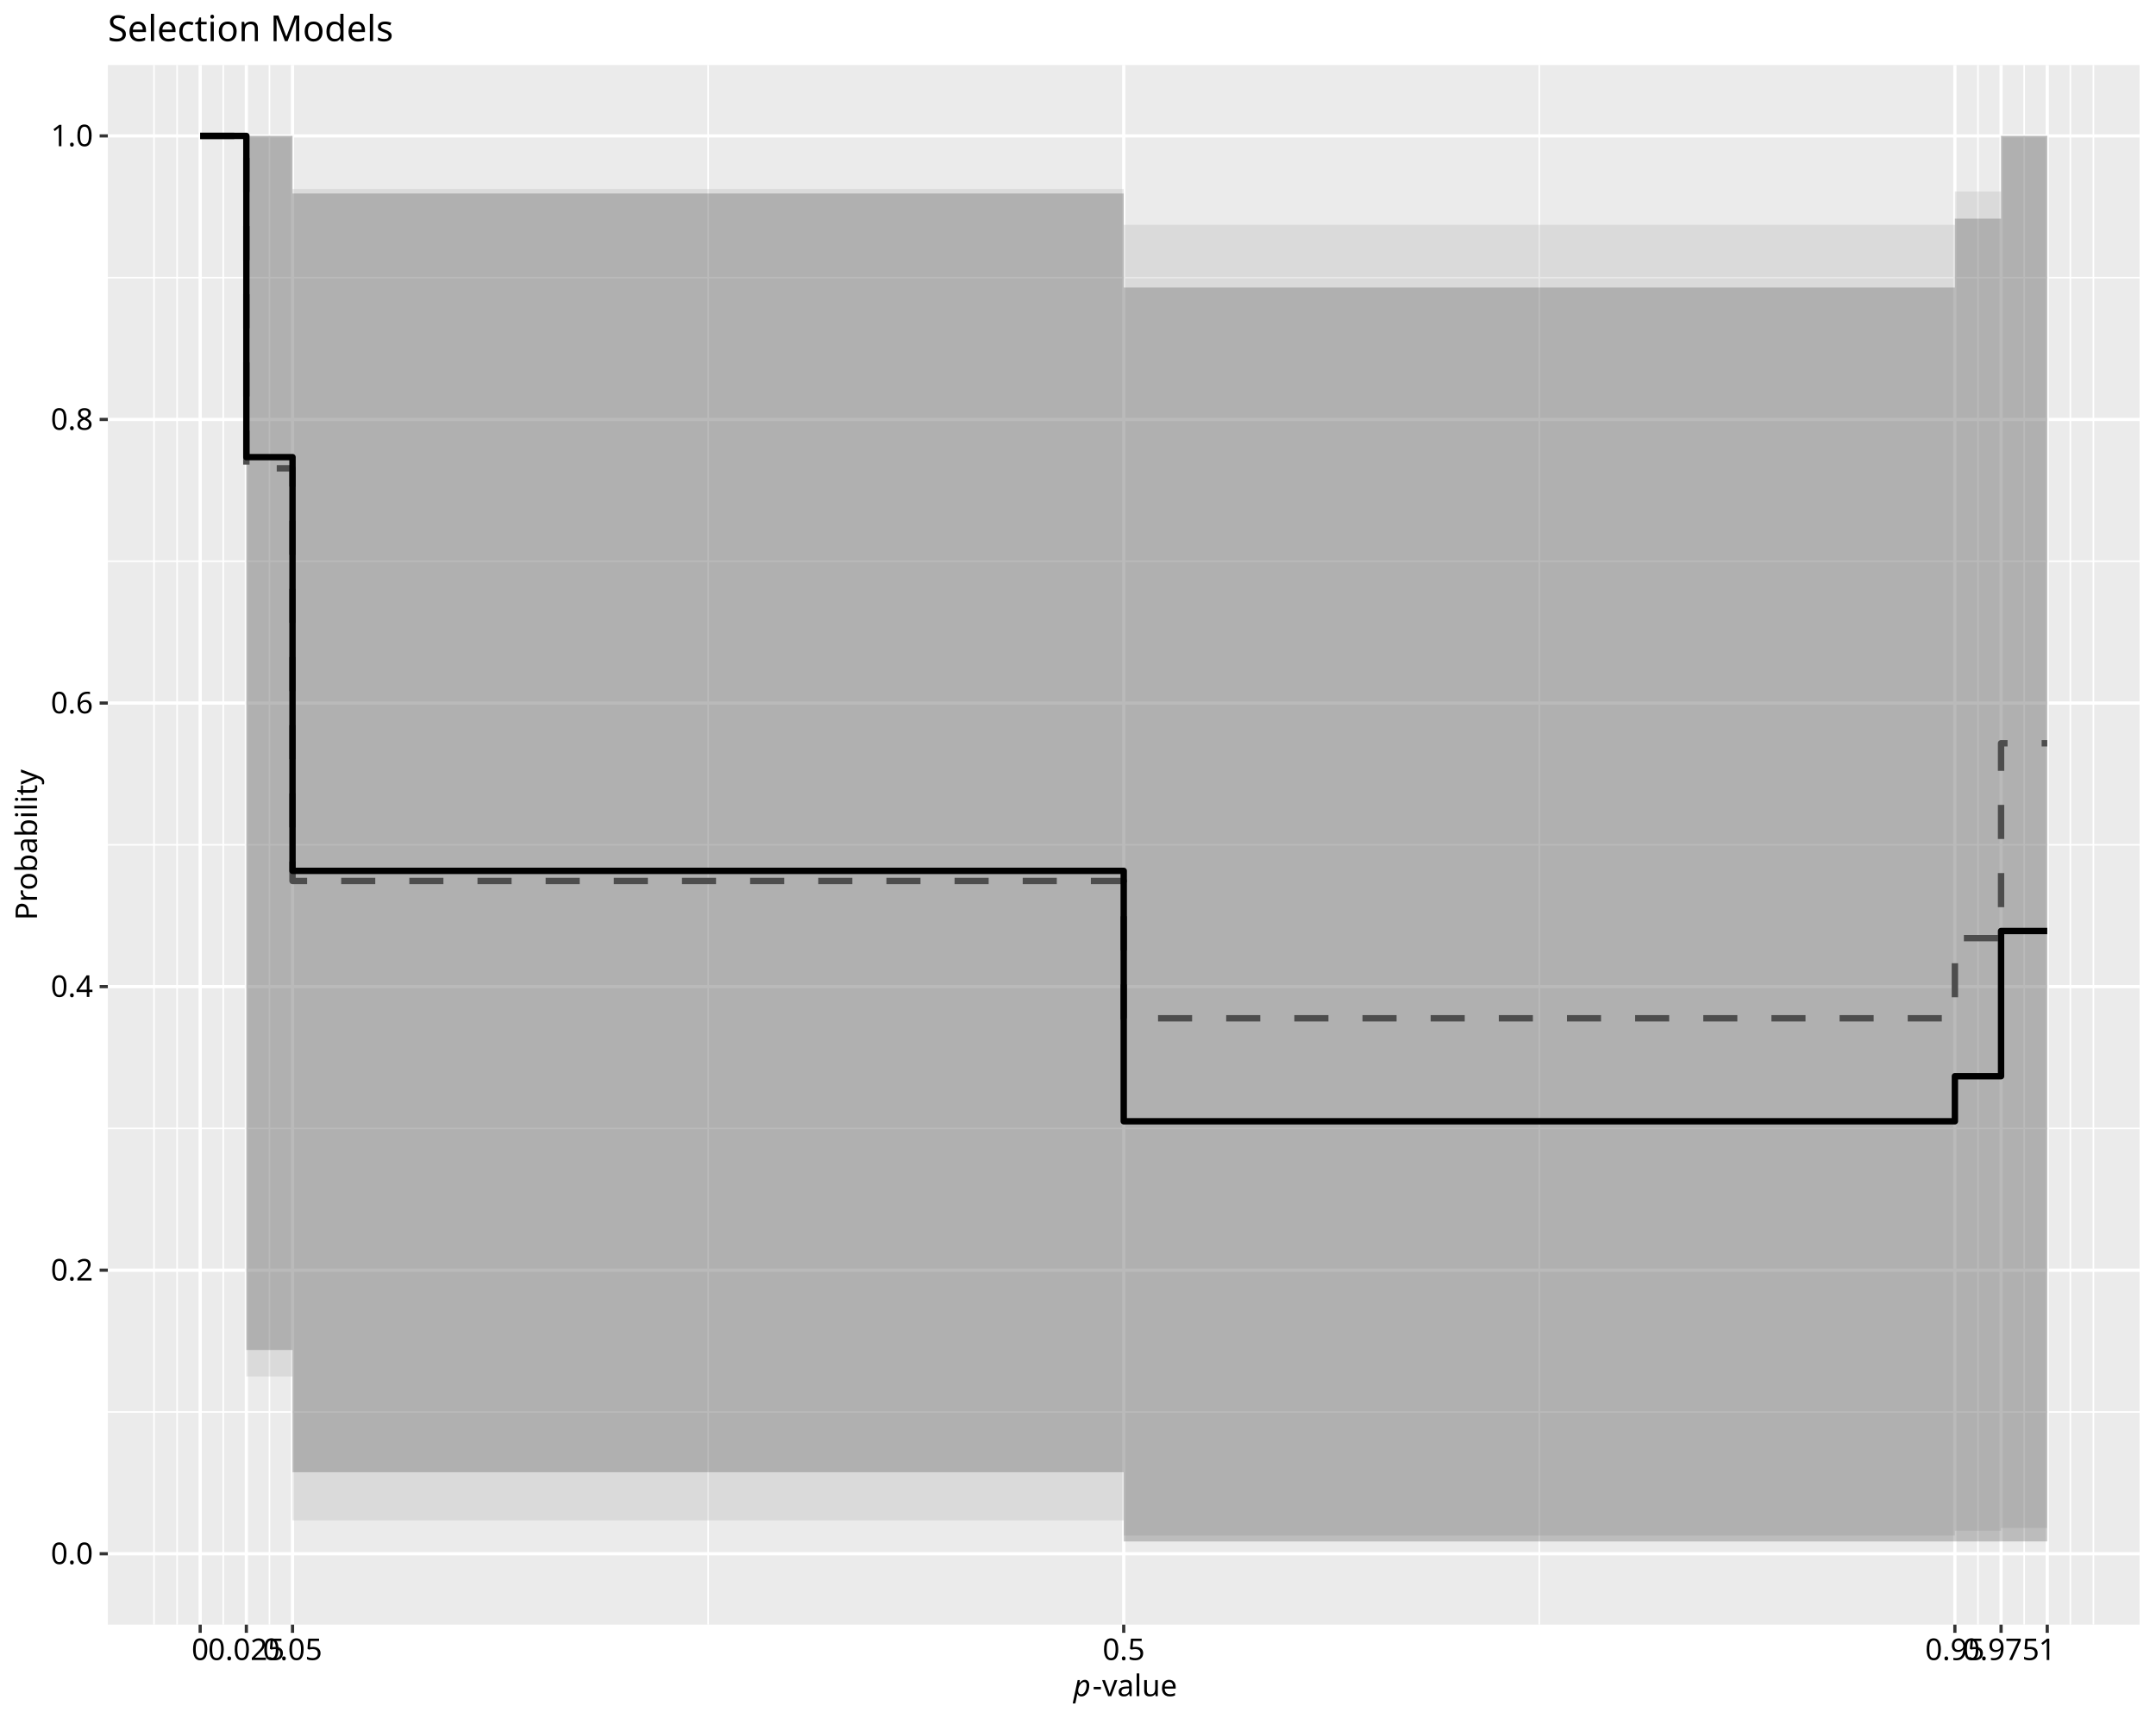
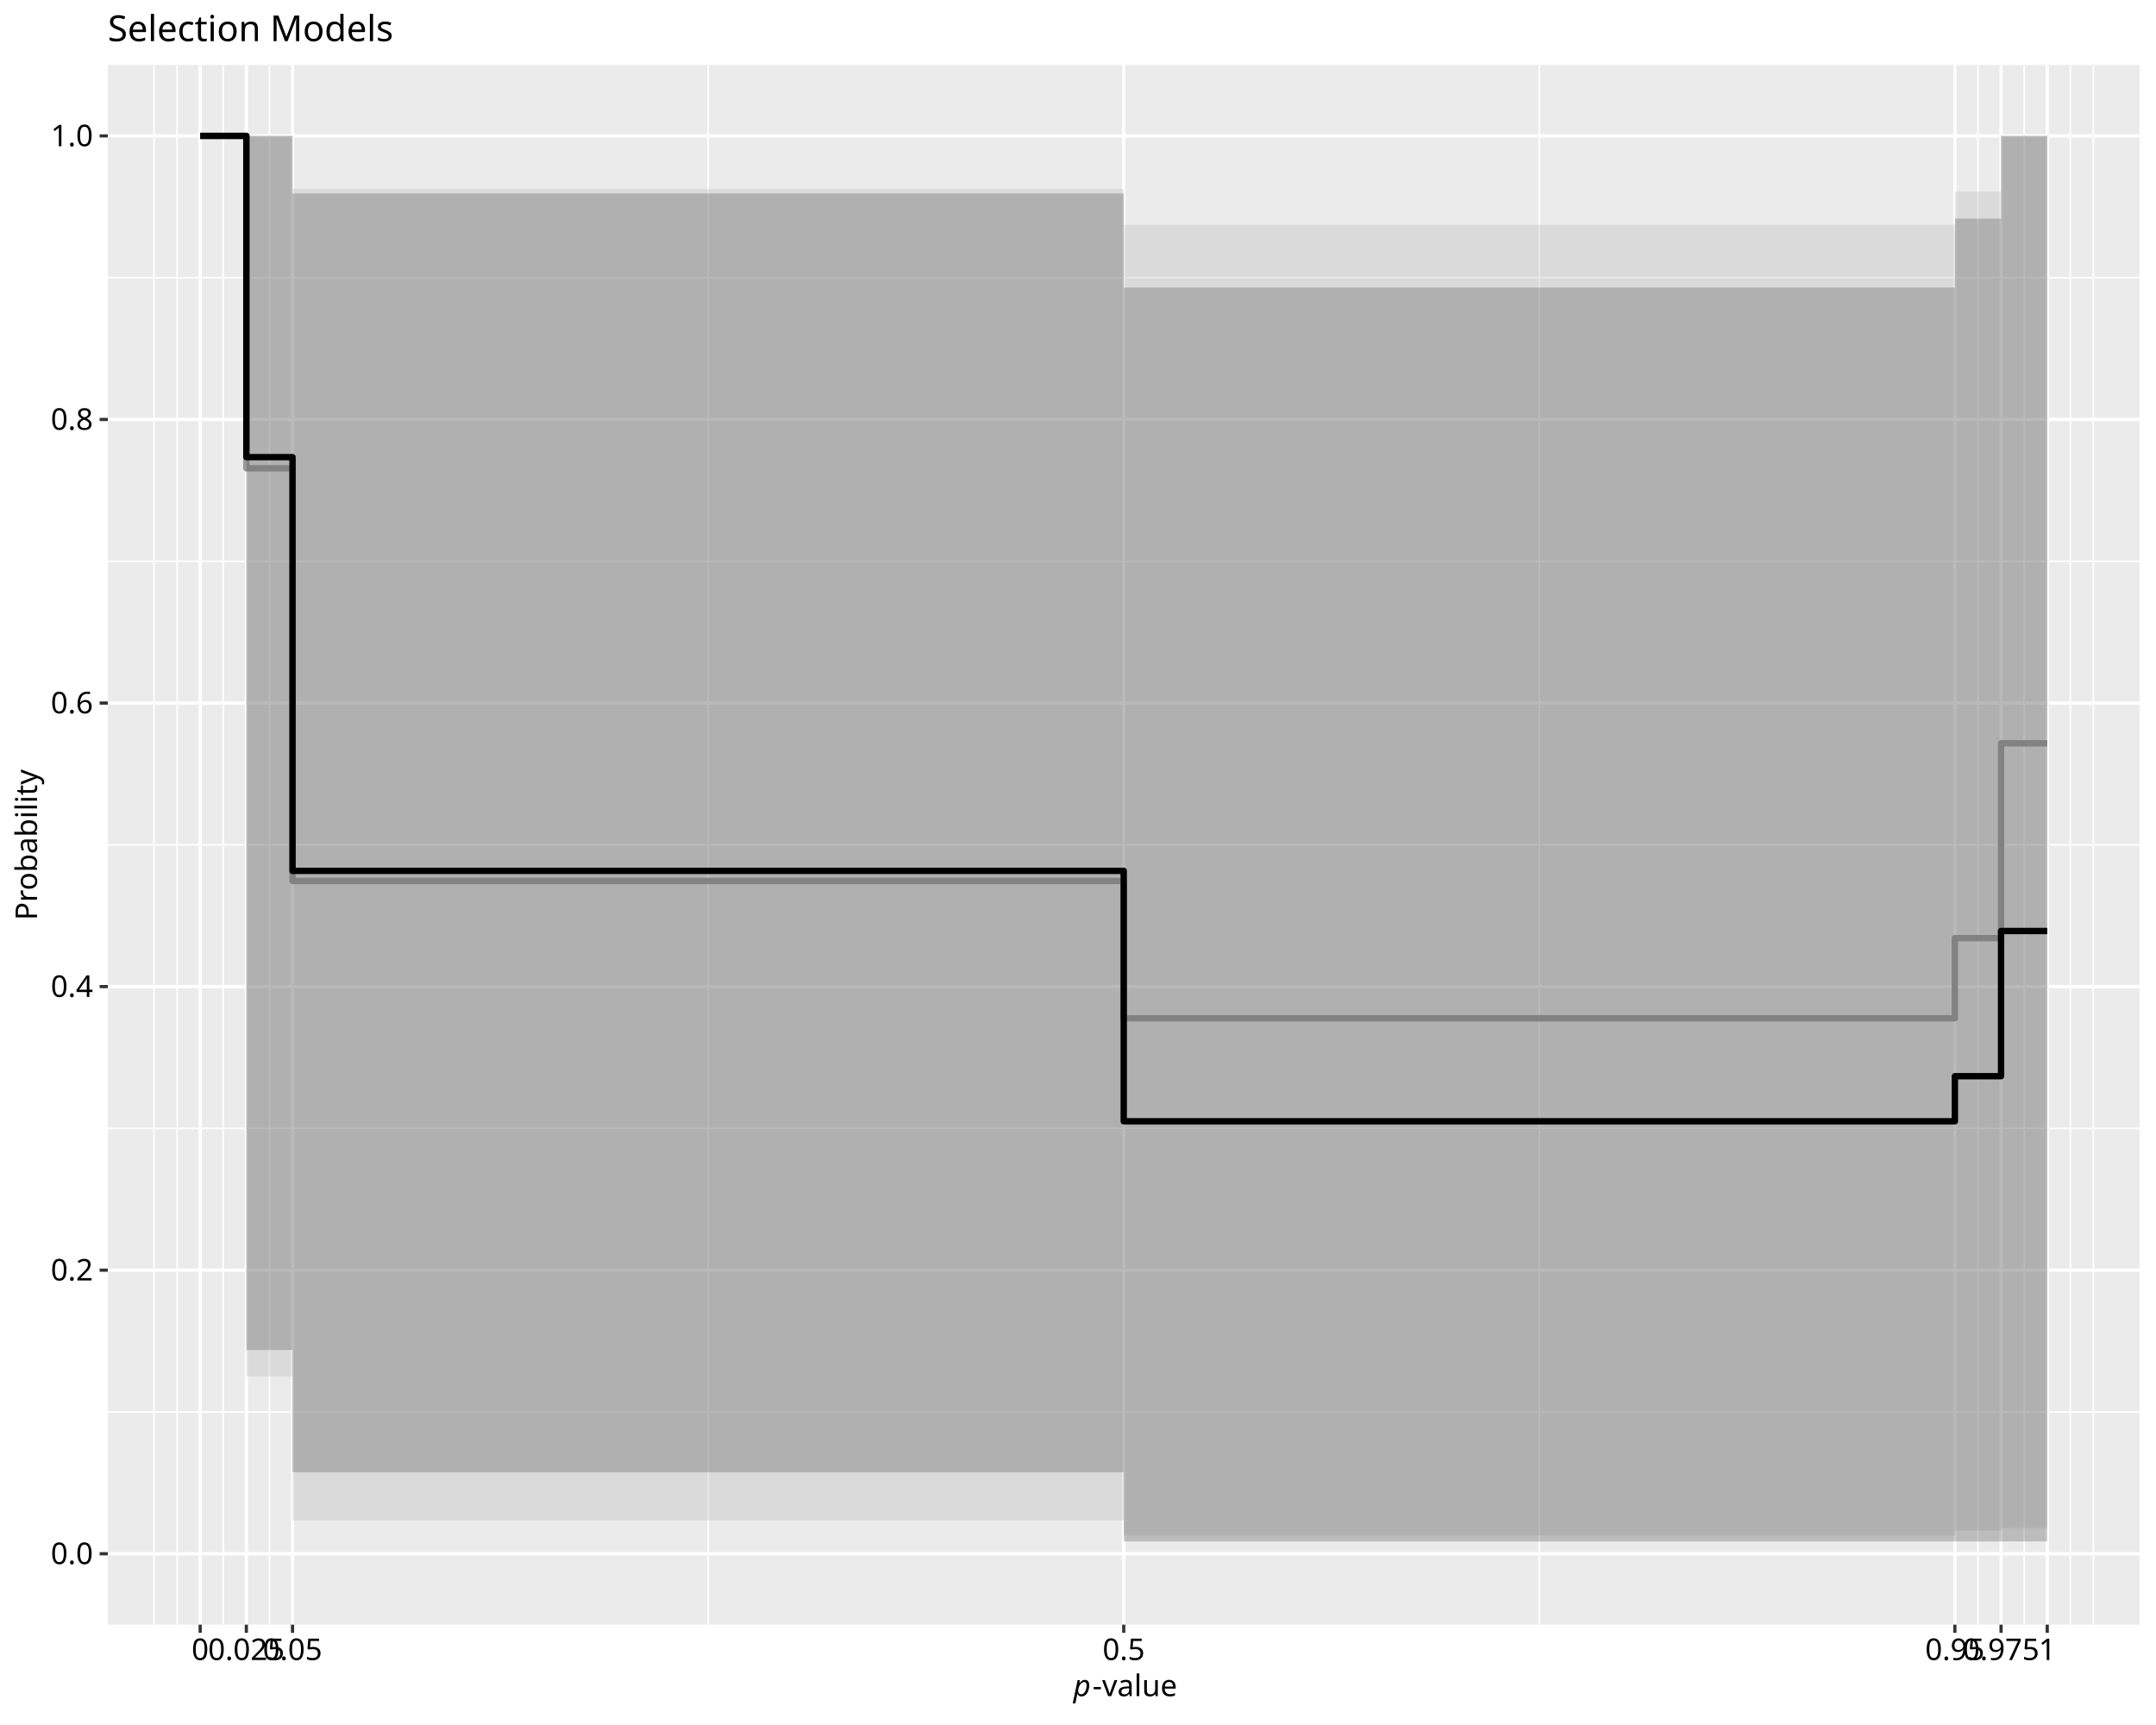
<svg xmlns="http://www.w3.org/2000/svg" class="svglite" data-engine-version="2.0" width="720.00pt" height="576.00pt" viewBox="0 0 720.00 576.00">
  <defs>
    <style type="text/css">
    .svglite line, .svglite polyline, .svglite polygon, .svglite path, .svglite rect, .svglite circle {
      fill: none;
      stroke: #000000;
      stroke-linecap: round;
      stroke-linejoin: round;
      stroke-miterlimit: 10.00;
    }
  </style>
  </defs>
  <rect width="100%" height="100%" style="stroke: none; fill: #FFFFFF;" />
  <defs>
    <clipPath id="cpMC4wMHw3MjAuMDB8MC4wMHw1NzYuMDA=">
      <rect x="0.00" y="0.00" width="720.00" height="576.00" />
    </clipPath>
  </defs>
  <g clip-path="url(#cpMC4wMHw3MjAuMDB8MC4wMHw1NzYuMDA=)">
    <rect x="0.00" y="0.00" width="720.00" height="576.00" style="stroke-width: 1.07; stroke: #FFFFFF; fill: #FFFFFF;" />
  </g>
  <defs>
    <clipPath id="cpMzYuMDF8NzE0LjUyfDIxLjcxfDU0Mi40OQ==">
      <rect x="36.01" y="21.71" width="678.51" height="520.78" />
    </clipPath>
  </defs>
  <g clip-path="url(#cpMzYuMDF8NzE0LjUyfDIxLjcxfDU0Mi40OQ==)">
    <rect x="36.01" y="21.71" width="678.51" height="520.78" style="stroke-width: 1.07; stroke: none; fill: #EBEBEB;" />
    <polyline points="36.01,471.48 714.52,471.48 " style="stroke-width: 0.53; stroke: #FFFFFF; stroke-linecap: butt;" />
    <polyline points="36.01,376.79 714.52,376.79 " style="stroke-width: 0.53; stroke: #FFFFFF; stroke-linecap: butt;" />
    <polyline points="36.01,282.10 714.52,282.10 " style="stroke-width: 0.53; stroke: #FFFFFF; stroke-linecap: butt;" />
    <polyline points="36.01,187.41 714.52,187.41 " style="stroke-width: 0.53; stroke: #FFFFFF; stroke-linecap: butt;" />
    <polyline points="36.01,92.72 714.52,92.72 " style="stroke-width: 0.53; stroke: #FFFFFF; stroke-linecap: butt;" />
    <polyline points="51.43,542.49 51.43,21.71 " style="stroke-width: 0.53; stroke: #FFFFFF; stroke-linecap: butt;" />
    <polyline points="59.14,542.49 59.14,21.71 " style="stroke-width: 0.53; stroke: #FFFFFF; stroke-linecap: butt;" />
    <polyline points="74.56,542.49 74.56,21.71 " style="stroke-width: 0.53; stroke: #FFFFFF; stroke-linecap: butt;" />
    <polyline points="89.98,542.49 89.98,21.71 " style="stroke-width: 0.53; stroke: #FFFFFF; stroke-linecap: butt;" />
    <polyline points="236.48,542.49 236.48,21.71 " style="stroke-width: 0.53; stroke: #FFFFFF; stroke-linecap: butt;" />
    <polyline points="514.05,542.49 514.05,21.71 " style="stroke-width: 0.53; stroke: #FFFFFF; stroke-linecap: butt;" />
    <polyline points="660.55,542.49 660.55,21.71 " style="stroke-width: 0.53; stroke: #FFFFFF; stroke-linecap: butt;" />
    <polyline points="675.97,542.49 675.97,21.71 " style="stroke-width: 0.53; stroke: #FFFFFF; stroke-linecap: butt;" />
    <polyline points="691.39,542.49 691.39,21.71 " style="stroke-width: 0.53; stroke: #FFFFFF; stroke-linecap: butt;" />
    <polyline points="699.10,542.49 699.10,21.71 " style="stroke-width: 0.53; stroke: #FFFFFF; stroke-linecap: butt;" />
    <polyline points="36.01,518.82 714.52,518.82 " style="stroke-width: 1.07; stroke: #FFFFFF; stroke-linecap: butt;" />
    <polyline points="36.01,424.13 714.52,424.13 " style="stroke-width: 1.07; stroke: #FFFFFF; stroke-linecap: butt;" />
    <polyline points="36.01,329.44 714.52,329.44 " style="stroke-width: 1.07; stroke: #FFFFFF; stroke-linecap: butt;" />
    <polyline points="36.01,234.76 714.52,234.76 " style="stroke-width: 1.07; stroke: #FFFFFF; stroke-linecap: butt;" />
    <polyline points="36.01,140.07 714.52,140.07 " style="stroke-width: 1.07; stroke: #FFFFFF; stroke-linecap: butt;" />
    <polyline points="36.01,45.38 714.52,45.38 " style="stroke-width: 1.07; stroke: #FFFFFF; stroke-linecap: butt;" />
    <polyline points="66.85,542.49 66.85,21.71 " style="stroke-width: 1.07; stroke: #FFFFFF; stroke-linecap: butt;" />
    <polyline points="82.27,542.49 82.27,21.71 " style="stroke-width: 1.07; stroke: #FFFFFF; stroke-linecap: butt;" />
    <polyline points="97.69,542.49 97.69,21.71 " style="stroke-width: 1.07; stroke: #FFFFFF; stroke-linecap: butt;" />
    <polyline points="375.27,542.49 375.27,21.71 " style="stroke-width: 1.07; stroke: #FFFFFF; stroke-linecap: butt;" />
    <polyline points="652.84,542.49 652.84,21.71 " style="stroke-width: 1.07; stroke: #FFFFFF; stroke-linecap: butt;" />
    <polyline points="668.26,542.49 668.26,21.71 " style="stroke-width: 1.07; stroke: #FFFFFF; stroke-linecap: butt;" />
    <polyline points="683.68,542.49 683.68,21.71 " style="stroke-width: 1.07; stroke: #FFFFFF; stroke-linecap: butt;" />
    <polygon points="66.85,45.38 82.27,45.38 82.27,459.64 97.69,459.64 97.69,507.67 375.27,507.67 375.27,512.74 652.84,512.74 652.84,511.13 668.26,511.13 668.26,510.23 683.68,510.23 683.68,45.38 668.26,45.38 668.26,63.96 652.84,63.96 652.84,75.07 375.27,75.07 375.27,63.12 97.69,63.12 97.69,45.38 82.27,45.38 82.27,45.38 66.85,45.38 " style="stroke-width: 1.07; stroke: none; fill: #B3B3B3; fill-opacity: 0.30;" />
-     <polyline points="66.85,45.38 82.27,45.38 82.27,156.37 97.69,156.37 97.69,294.17 375.27,294.17 375.27,340.02 652.84,340.02 652.84,313.25 668.26,313.25 668.26,248.18 683.68,248.18 " style="stroke-width: 2.13; stroke: #4D4D4D; stroke-dasharray: 11.38,11.38; stroke-linecap: butt;" />
+     <polyline points="66.85,45.38 82.27,45.38 82.27,156.37 97.69,156.37 97.69,294.17 375.27,294.17 375.27,340.02 652.84,340.02 652.84,313.25 668.26,313.25 668.26,248.18 683.68,248.18 " style="stroke-width: 2.13; stroke: #999999; stroke-linecap: butt;" />
    <polygon points="66.85,45.38 82.27,45.38 82.27,450.79 97.69,450.79 97.69,491.59 375.27,491.59 375.27,514.71 652.84,514.71 652.84,514.71 668.26,514.71 668.26,514.70 683.68,514.70 683.68,45.38 668.26,45.38 668.26,73.01 652.84,73.01 652.84,96.01 375.27,96.01 375.27,64.61 97.69,64.61 97.69,45.38 82.27,45.38 82.27,45.38 66.85,45.38 " style="stroke-width: 1.07; stroke: none; fill: #4D4D4D; fill-opacity: 0.30;" />
    <polyline points="66.85,45.38 82.27,45.38 82.27,152.64 97.69,152.64 97.69,290.79 375.27,290.79 375.27,374.41 652.84,374.41 652.84,359.35 668.26,359.35 668.26,310.87 683.68,310.87 " style="stroke-width: 2.13; stroke-linecap: butt;" />
  </g>
  <g clip-path="url(#cpMC4wMHw3MjAuMDB8MC4wMHw1NzYuMDA=)">
    <text x="31.08" y="522.26" text-anchor="end" style="font-size: 10.00px; font-family: sans;" textLength="13.90px" lengthAdjust="spacingAndGlyphs">0.0</text>
    <text x="31.08" y="427.57" text-anchor="end" style="font-size: 10.00px; font-family: sans;" textLength="13.90px" lengthAdjust="spacingAndGlyphs">0.2</text>
    <text x="31.08" y="332.88" text-anchor="end" style="font-size: 10.00px; font-family: sans;" textLength="13.90px" lengthAdjust="spacingAndGlyphs">0.4</text>
    <text x="31.08" y="238.20" text-anchor="end" style="font-size: 10.00px; font-family: sans;" textLength="13.90px" lengthAdjust="spacingAndGlyphs">0.6</text>
    <text x="31.08" y="143.51" text-anchor="end" style="font-size: 10.00px; font-family: sans;" textLength="13.90px" lengthAdjust="spacingAndGlyphs">0.8</text>
    <text x="31.08" y="48.82" text-anchor="end" style="font-size: 10.00px; font-family: sans;" textLength="13.90px" lengthAdjust="spacingAndGlyphs">1.0</text>
    <polyline points="33.27,518.82 36.01,518.82 " style="stroke-width: 1.07; stroke: #333333; stroke-linecap: butt;" />
    <polyline points="33.27,424.13 36.01,424.13 " style="stroke-width: 1.07; stroke: #333333; stroke-linecap: butt;" />
    <polyline points="33.27,329.44 36.01,329.44 " style="stroke-width: 1.07; stroke: #333333; stroke-linecap: butt;" />
    <polyline points="33.27,234.76 36.01,234.76 " style="stroke-width: 1.07; stroke: #333333; stroke-linecap: butt;" />
    <polyline points="33.27,140.07 36.01,140.07 " style="stroke-width: 1.07; stroke: #333333; stroke-linecap: butt;" />
    <polyline points="33.27,45.38 36.01,45.38 " style="stroke-width: 1.07; stroke: #333333; stroke-linecap: butt;" />
    <polyline points="66.85,545.23 66.85,542.49 " style="stroke-width: 1.07; stroke: #333333; stroke-linecap: butt;" />
    <polyline points="82.27,545.23 82.27,542.49 " style="stroke-width: 1.07; stroke: #333333; stroke-linecap: butt;" />
    <polyline points="97.69,545.23 97.69,542.49 " style="stroke-width: 1.07; stroke: #333333; stroke-linecap: butt;" />
    <polyline points="375.27,545.23 375.27,542.49 " style="stroke-width: 1.07; stroke: #333333; stroke-linecap: butt;" />
    <polyline points="652.84,545.23 652.84,542.49 " style="stroke-width: 1.07; stroke: #333333; stroke-linecap: butt;" />
    <polyline points="668.26,545.23 668.26,542.49 " style="stroke-width: 1.07; stroke: #333333; stroke-linecap: butt;" />
    <polyline points="683.68,545.23 683.68,542.49 " style="stroke-width: 1.07; stroke: #333333; stroke-linecap: butt;" />
    <text x="66.85" y="554.30" text-anchor="middle" style="font-size: 10.00px; font-family: sans;" textLength="5.56px" lengthAdjust="spacingAndGlyphs">0</text>
    <text x="82.27" y="554.30" text-anchor="middle" style="font-size: 10.00px; font-family: sans;" textLength="25.03px" lengthAdjust="spacingAndGlyphs">0.025</text>
    <text x="97.69" y="554.30" text-anchor="middle" style="font-size: 10.00px; font-family: sans;" textLength="19.46px" lengthAdjust="spacingAndGlyphs">0.05</text>
    <text x="375.27" y="554.30" text-anchor="middle" style="font-size: 10.00px; font-family: sans;" textLength="13.90px" lengthAdjust="spacingAndGlyphs">0.5</text>
    <text x="652.84" y="554.30" text-anchor="middle" style="font-size: 10.00px; font-family: sans;" textLength="19.46px" lengthAdjust="spacingAndGlyphs">0.95</text>
    <text x="668.26" y="554.30" text-anchor="middle" style="font-size: 10.00px; font-family: sans;" textLength="25.03px" lengthAdjust="spacingAndGlyphs">0.975</text>
    <text x="683.68" y="554.30" text-anchor="middle" style="font-size: 10.00px; font-family: sans;" textLength="5.56px" lengthAdjust="spacingAndGlyphs">1</text>
    <text x="358.46" y="566.37" style="font-size: 10.00px; font-style: italic; font-family: sans;" textLength="5.56px" lengthAdjust="spacingAndGlyphs">p</text>
    <text x="364.83" y="566.37" style="font-size: 10.00px; font-family: sans;" textLength="27.24px" lengthAdjust="spacingAndGlyphs">-value</text>
    <text transform="translate(12.36,282.10) rotate(-90)" text-anchor="middle" style="font-size: 10.00px; font-family: sans;" textLength="46.69px" lengthAdjust="spacingAndGlyphs">Probability</text>
    <text x="36.01" y="13.74" style="font-size: 12.00px; font-family: sans;" textLength="91.40px" lengthAdjust="spacingAndGlyphs">Selection Models</text>
  </g>
</svg>
